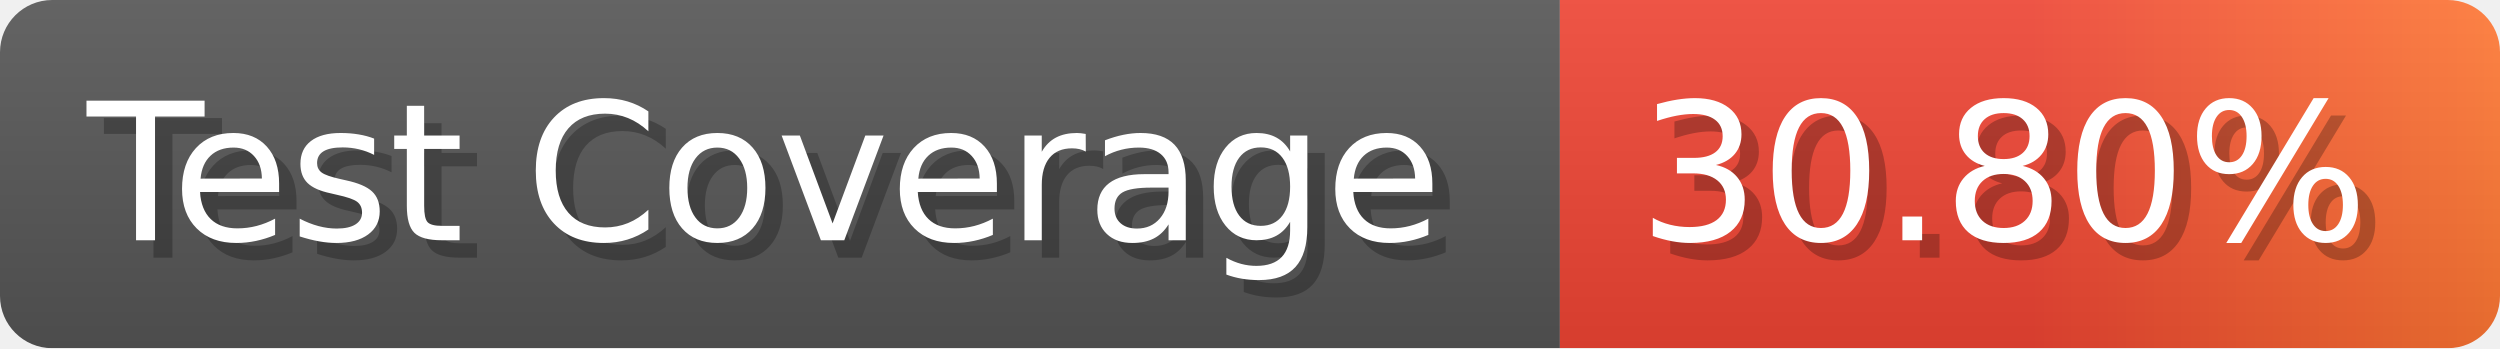
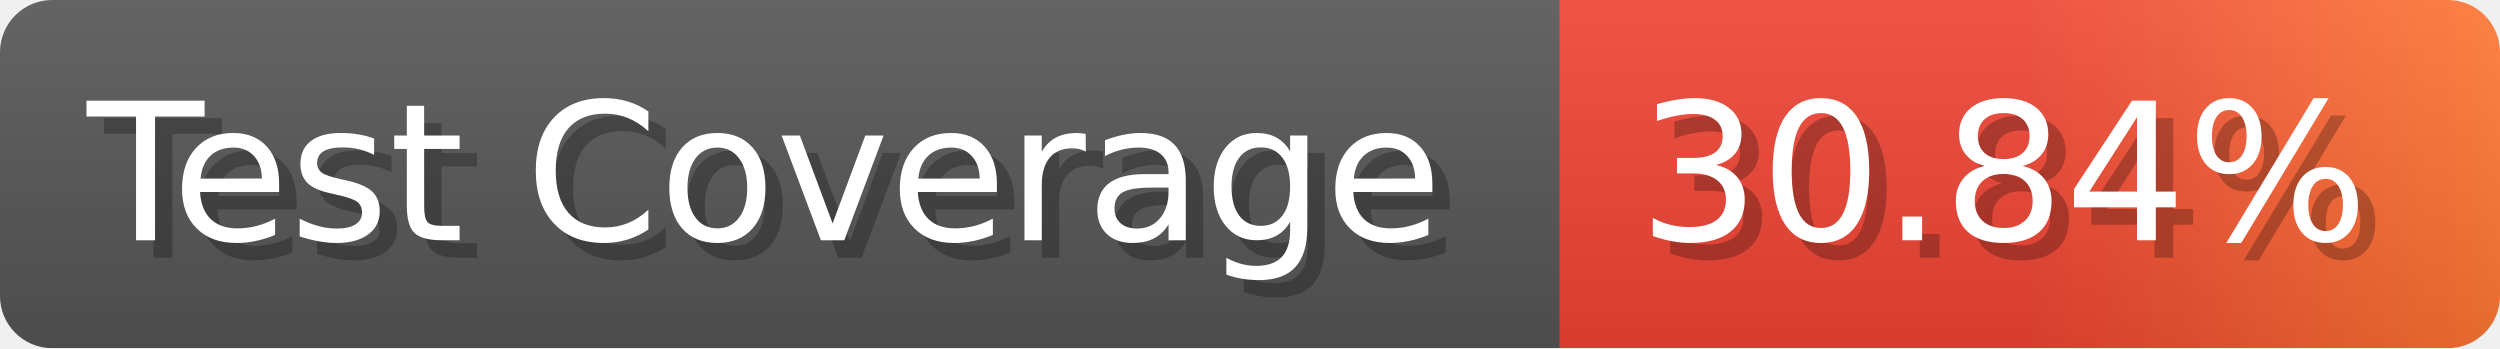
- <svg xmlns="http://www.w3.org/2000/svg" width="143.6" height="20" viewBox="0 0 1436 200" role="img" aria-label="Test Coverage: 30.80%">
+ <svg xmlns="http://www.w3.org/2000/svg" width="143.6" height="20" viewBox="0 0 1436 200" role="img" aria-label="Test Coverage: 30.84%">
  <linearGradient id="a" x2="0" y2="100%">
    <stop offset="0" stop-opacity=".1" stop-color="#EEE" />
    <stop offset="1" stop-opacity=".1" />
  </linearGradient>
  <mask id="m">
    <rect width="1436" height="200" rx="30" fill="#FFF" />
  </mask>
  <g mask="url(#m)">
    <rect width="896" height="200" fill="#555" />
    <rect width="540" height="200" fill="url(#x)" x="896" />
    <rect width="1436" height="200" fill="url(#a)" />
  </g>
  <g aria-hidden="true" fill="#fff" text-anchor="start" font-family="Verdana,DejaVu Sans,sans-serif" font-size="110">
    <text x="60" y="148" textLength="796" fill="#000" opacity="0.25">Test Coverage</text>
    <text x="50" y="138" textLength="796">Test Coverage</text>
-     <text x="951" y="148" textLength="440" fill="#000" opacity="0.25">30.80%</text>
-     <text x="941" y="138" textLength="440">30.80%</text>
+     <text x="951" y="148" textLength="440" fill="#000" opacity="0.25">30.84%</text>
+     <text x="941" y="138" textLength="440">30.84%</text>
  </g>
  <linearGradient id="x" x1="0%" y1="0%" x2="100%" y2="0%">
    <stop offset="0%" style="stop-color:#E43" />
    <stop offset="50%" style="stop-color:#E43" />
    <stop offset="100%" style="stop-color:#F73" />
  </linearGradient>
</svg>
